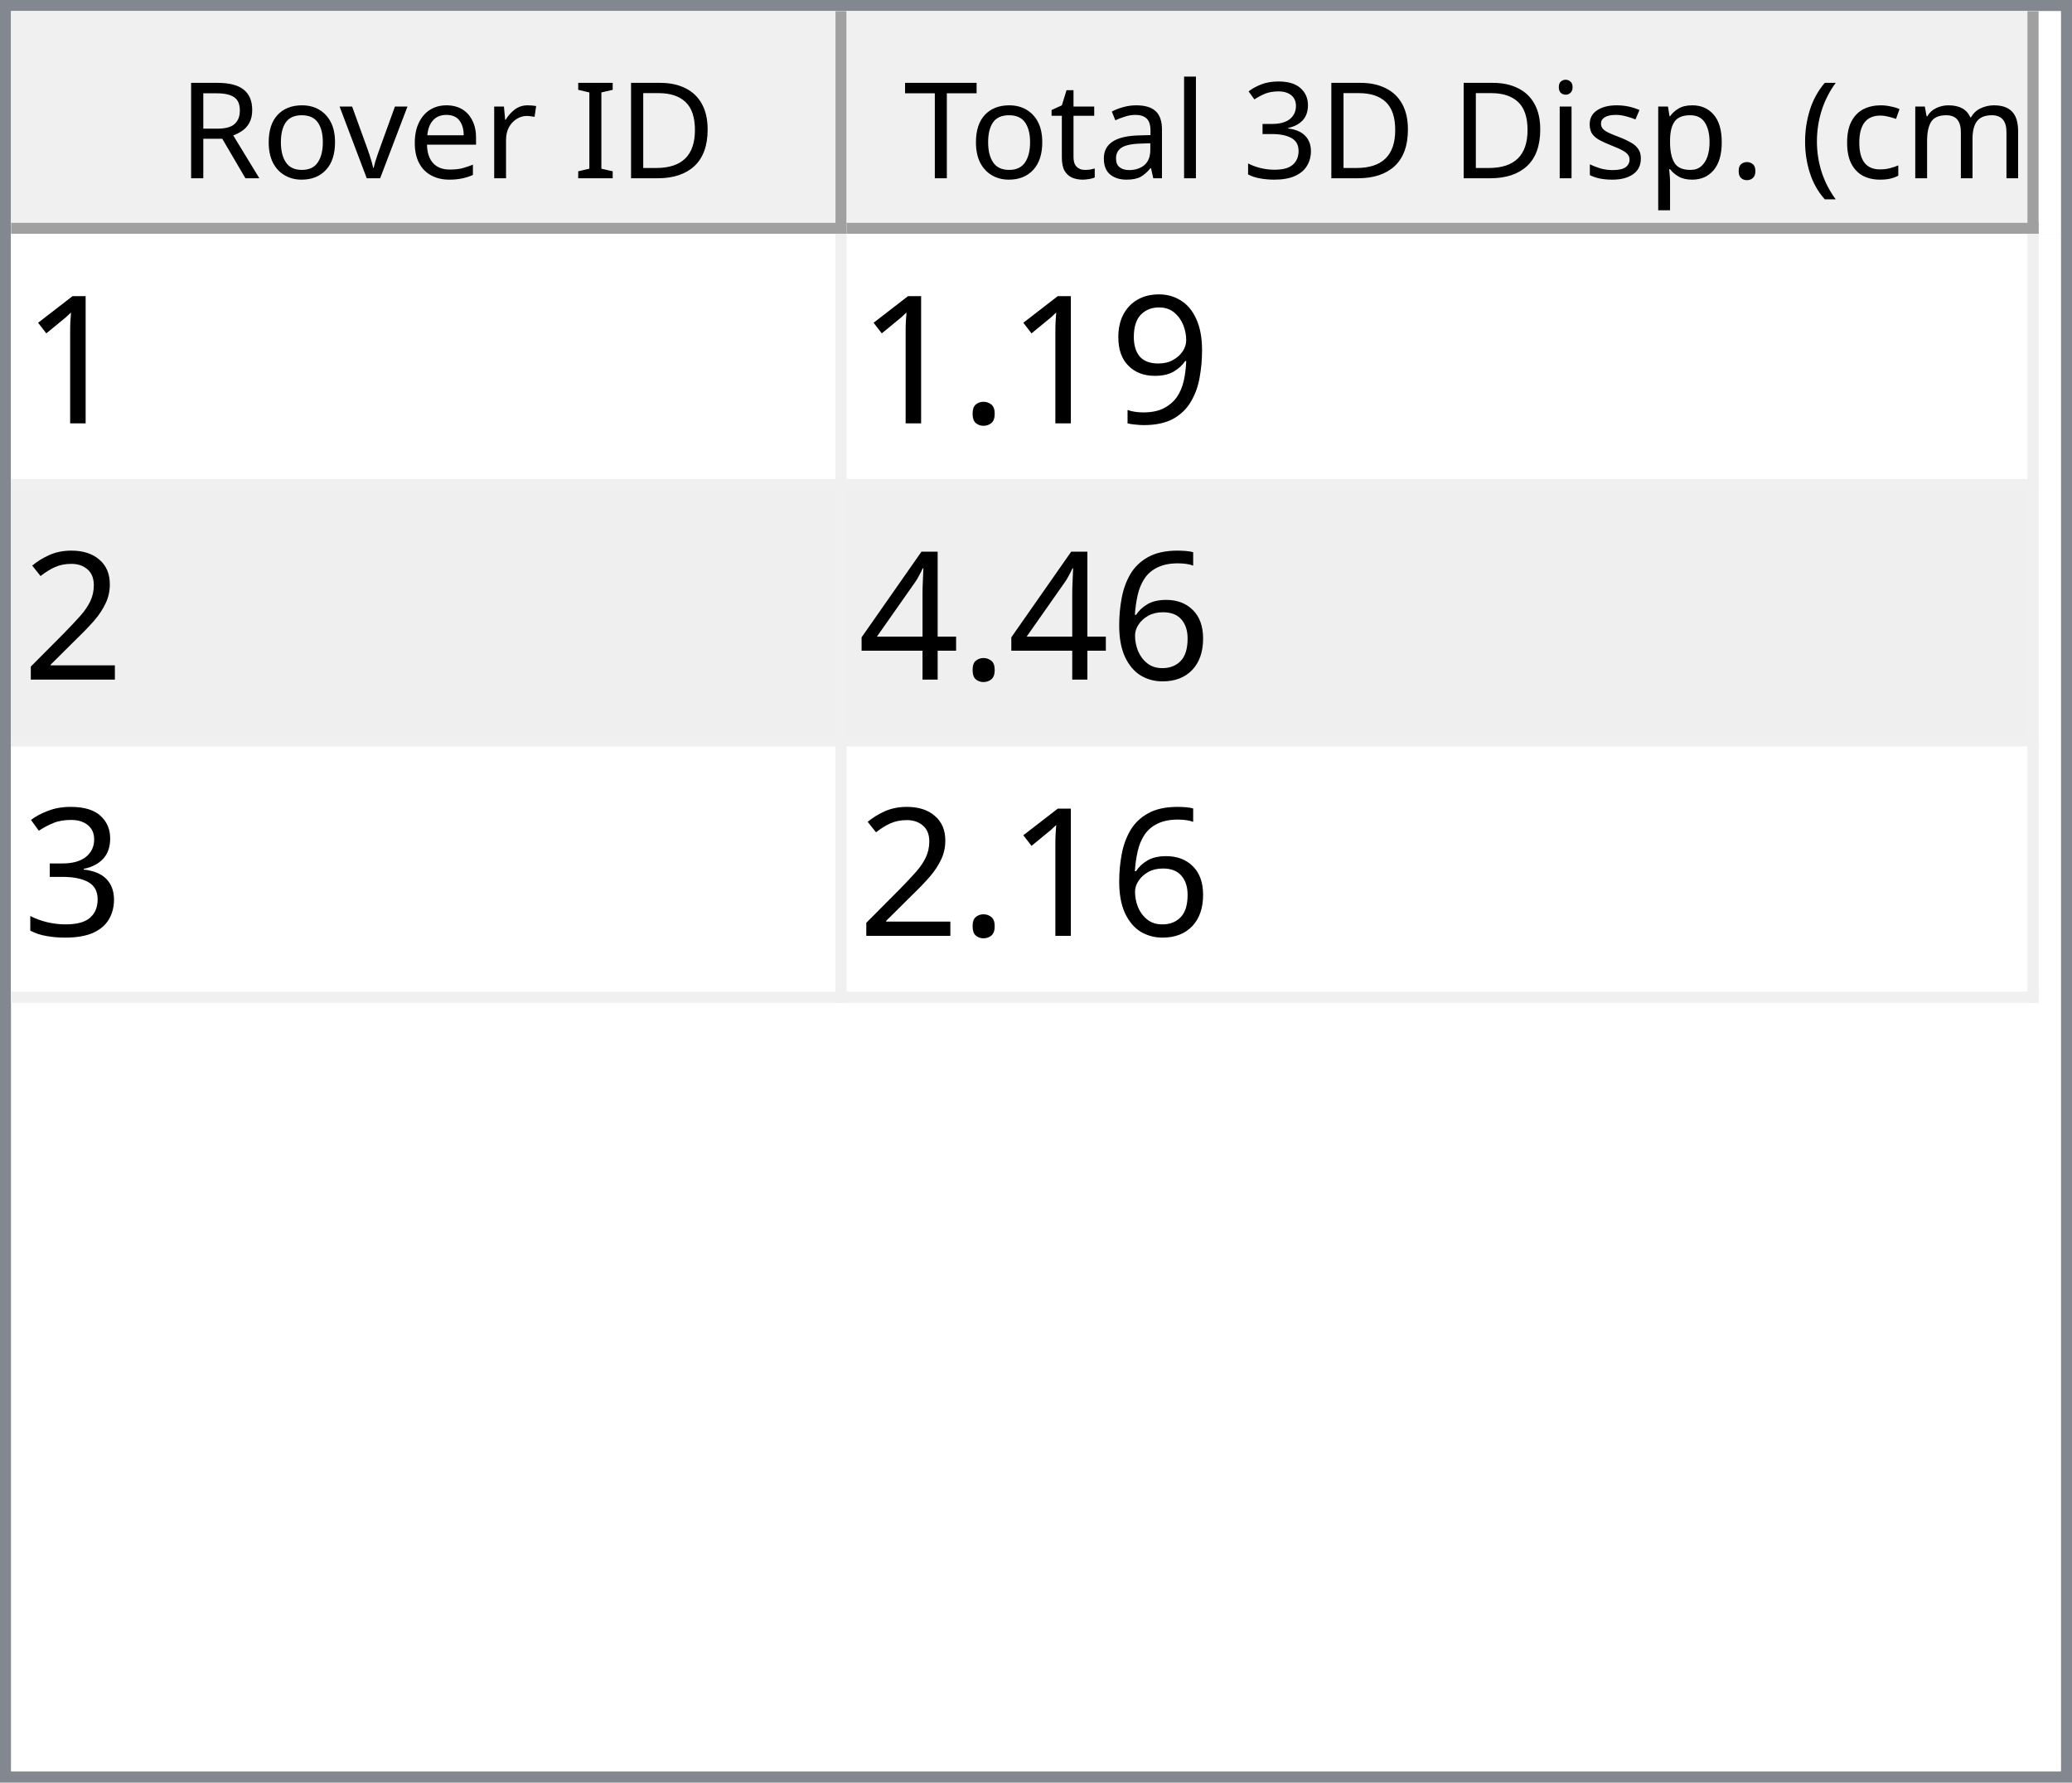
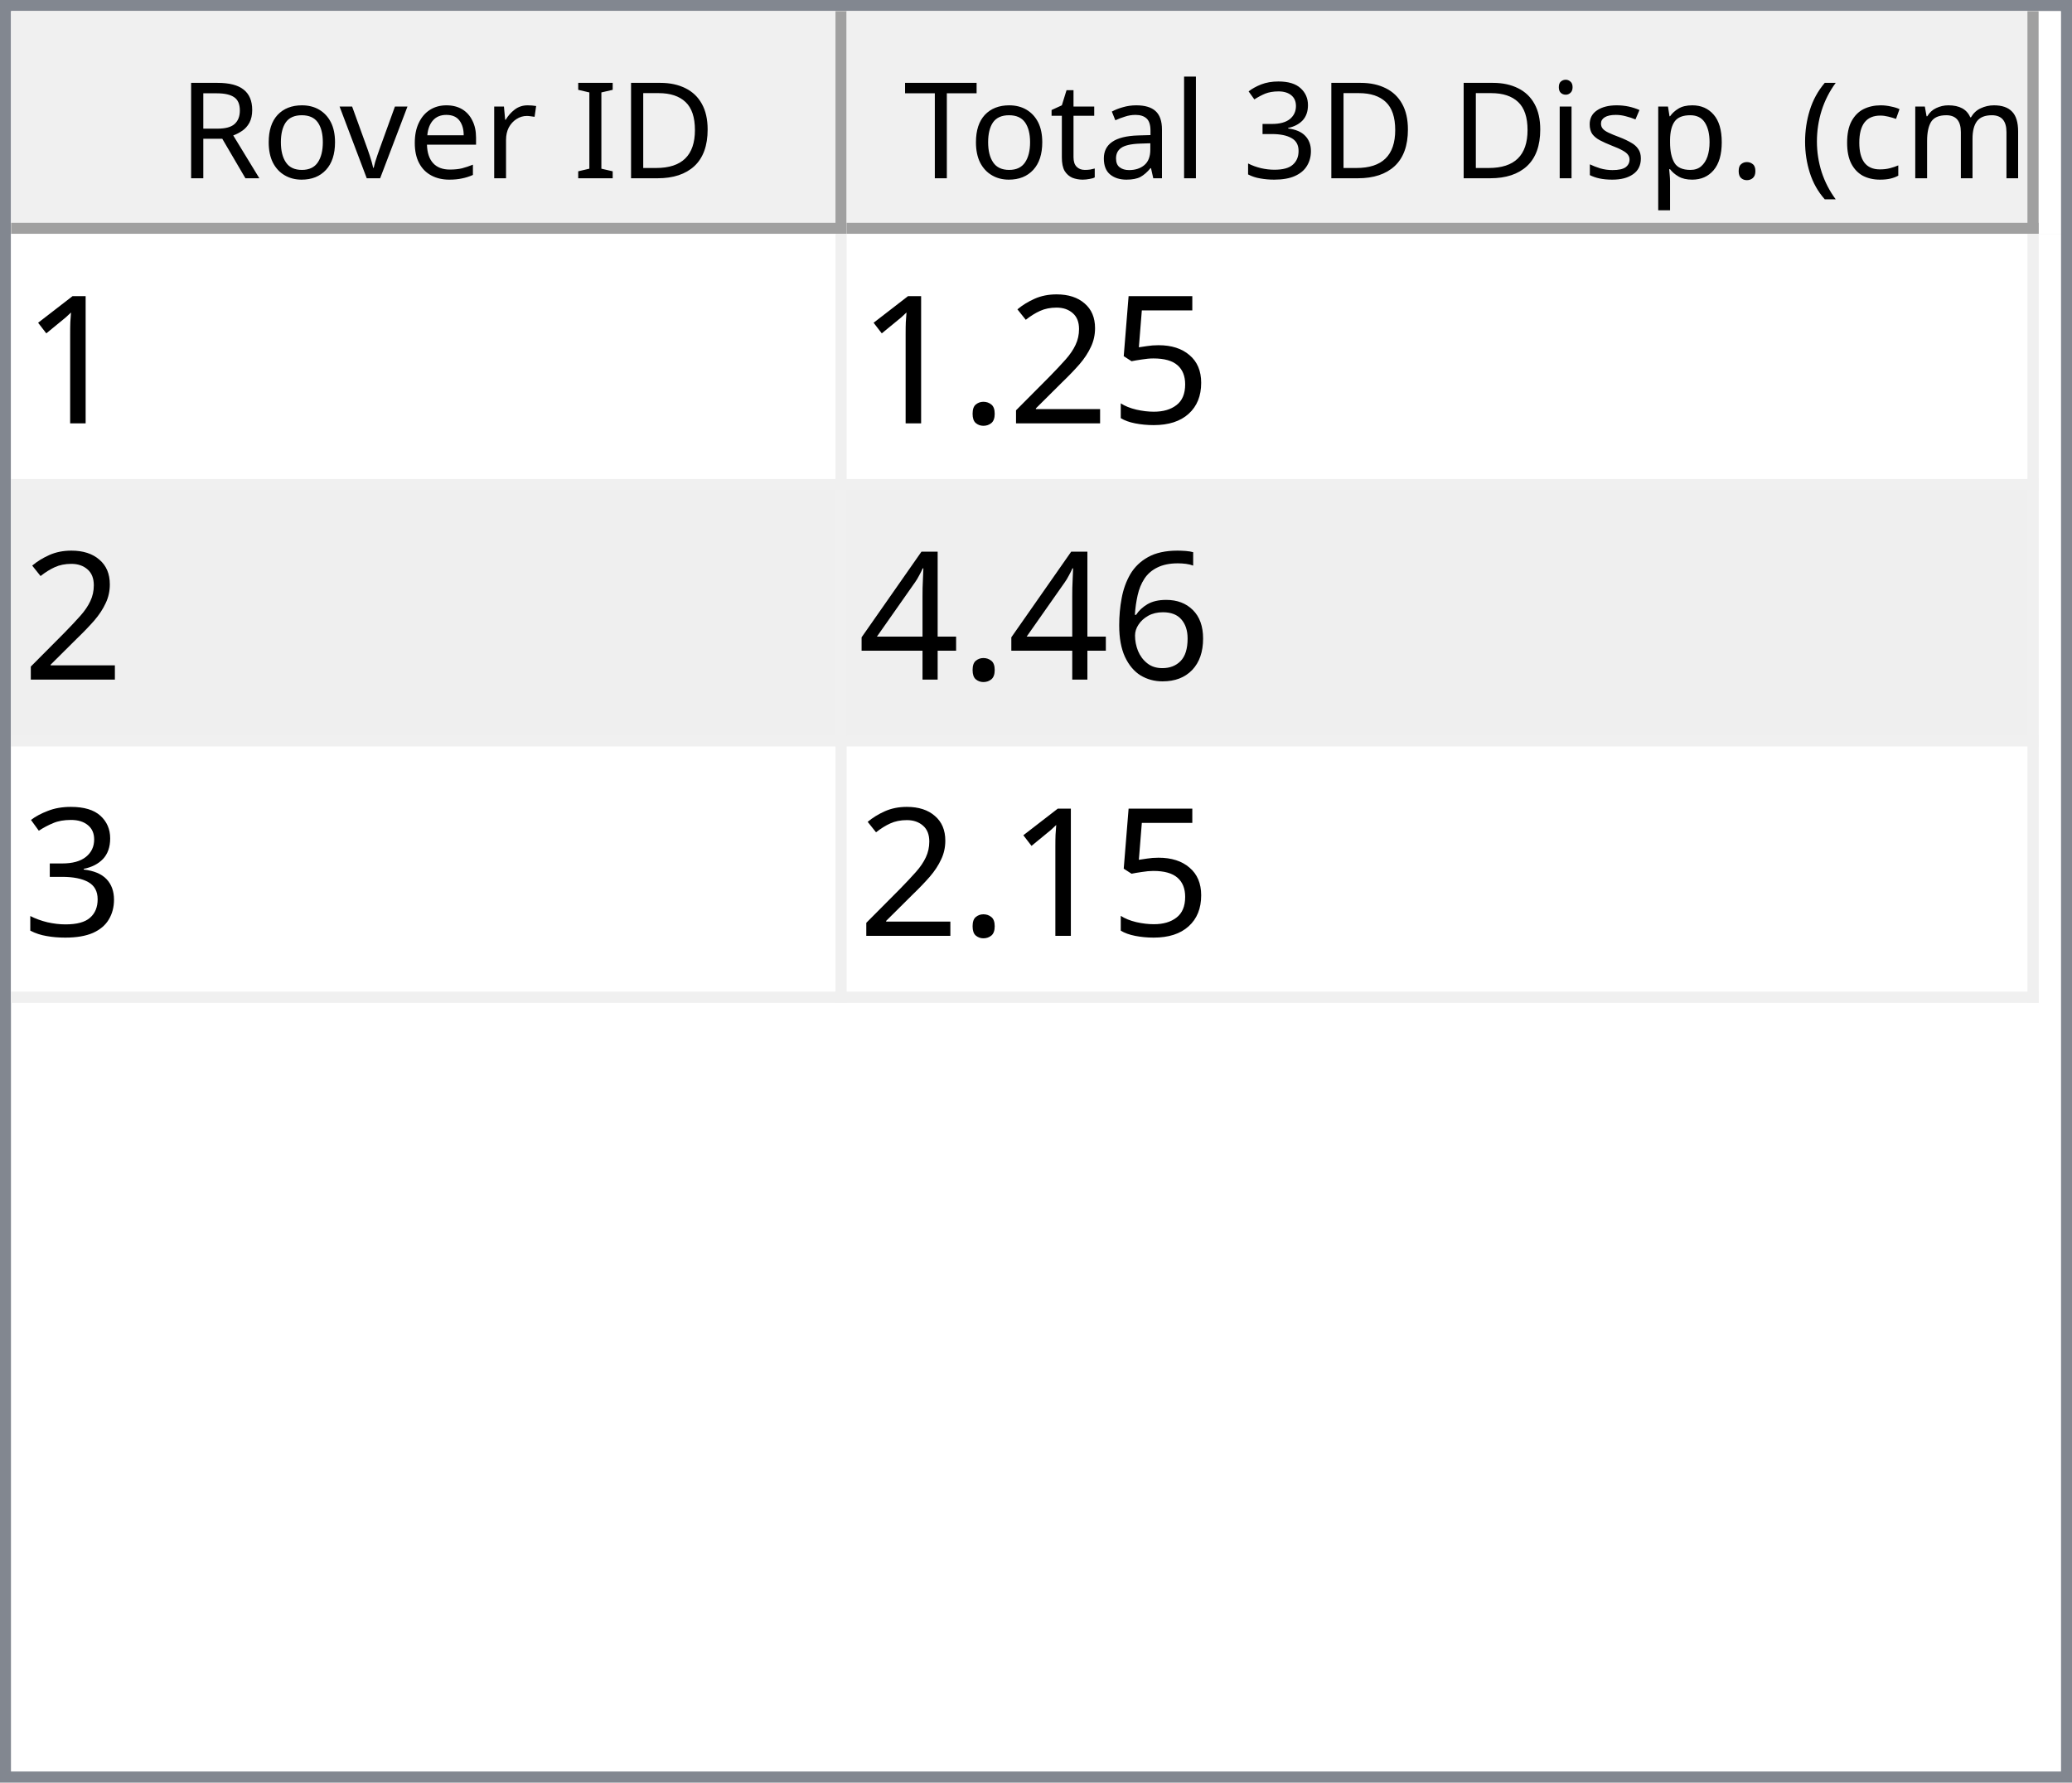
<svg xmlns="http://www.w3.org/2000/svg" style="fill-opacity:1; color-rendering:auto; color-interpolation:auto; text-rendering:auto; stroke:black; stroke-linecap:square; stroke-miterlimit:10; shape-rendering:auto; stroke-opacity:1; fill:black; stroke-dasharray:none; font-weight:normal; stroke-width:1; font-family:'Dialog'; font-style:normal; stroke-linejoin:miter; font-size:12px; stroke-dashoffset:0; image-rendering:auto;" width="186" height="160">
  <defs id="genericDefs" />
  <g>
    <defs id="defs1">
      <clipPath clipPathUnits="userSpaceOnUse" id="clipPath1">
        <path d="M0 0 L186 0 L186 160 L0 160 L0 0 Z" />
      </clipPath>
      <clipPath clipPathUnits="userSpaceOnUse" id="clipPath2">
        <path d="M0 0 L0 160 L186 160 L186 0 Z" />
      </clipPath>
      <clipPath clipPathUnits="userSpaceOnUse" id="clipPath3">
        <path d="M0 0 L0 20 L184 20 L184 0 Z" />
      </clipPath>
      <clipPath clipPathUnits="userSpaceOnUse" id="clipPath4">
        <path d="M0 0 L0 20 L75 20 L75 0 Z" />
      </clipPath>
      <clipPath clipPathUnits="userSpaceOnUse" id="clipPath5">
        <path d="M1 1 L1 19 L74 19 L74 1 Z" />
      </clipPath>
      <clipPath clipPathUnits="userSpaceOnUse" id="clipPath6">
        <path d="M0 0 L0 18 L73 18 L73 0 Z" />
      </clipPath>
      <clipPath clipPathUnits="userSpaceOnUse" id="clipPath7">
        <path d="M-0.5 -0.5 L-0.5 19.5 L74.5 19.5 L74.5 -0.5 Z" />
      </clipPath>
      <clipPath clipPathUnits="userSpaceOnUse" id="clipPath8">
        <path d="M0 0 L0 20 L107 20 L107 0 Z" />
      </clipPath>
      <clipPath clipPathUnits="userSpaceOnUse" id="clipPath9">
        <path d="M1 1 L1 19 L106 19 L106 1 Z" />
      </clipPath>
      <clipPath clipPathUnits="userSpaceOnUse" id="clipPath10">
        <path d="M0 0 L0 18 L105 18 L105 0 Z" />
      </clipPath>
      <clipPath clipPathUnits="userSpaceOnUse" id="clipPath11">
        <path d="M-0.5 -0.5 L-0.5 19.5 L106.5 19.5 L106.5 -0.5 Z" />
      </clipPath>
      <clipPath clipPathUnits="userSpaceOnUse" id="clipPath12">
        <path d="M0 0 L0 138 L184 138 L184 0 Z" />
      </clipPath>
      <clipPath clipPathUnits="userSpaceOnUse" id="clipPath13">
        <path d="M0 0 L0 69 L182 69 L182 0 Z" />
      </clipPath>
      <clipPath clipPathUnits="userSpaceOnUse" id="clipPath14">
        <path d="M-0.5 -0.5 L-0.5 68.5 L181.5 68.5 L181.5 -0.5 Z" />
      </clipPath>
      <clipPath clipPathUnits="userSpaceOnUse" id="clipPath15">
        <path d="M0 0 L0 22 L74 22 L74 0 Z" />
      </clipPath>
      <clipPath clipPathUnits="userSpaceOnUse" id="clipPath16">
        <path d="M0 0 L0 22 L106 22 L106 0 Z" />
      </clipPath>
      <font horiz-adv-x="64.551" id="font1">
        <font-face ascent="107.91" descent="25.098" units-per-em="100" style="font-style:normal; font-family:Segoe UI; font-weight:normal;" />
        <missing-glyph horiz-adv-x="64.551" d="M8.109 0 L8.109 68.266 L56.453 68.266 L56.453 0 L8.109 0 ZM15.328 7.234 L49.219 7.234 L49.219 61.031 L15.328 61.031 L15.328 7.234 Z" />
        <glyph unicode="D" horiz-adv-x="70.117" d="M9.188 0 L9.188 70.016 L28.516 70.016 Q65.531 70.016 65.531 35.891 Q65.531 19.672 55.25 9.836 Q44.969 0 27.734 0 L9.188 0 ZM17.391 62.594 L17.391 7.422 L27.828 7.422 Q41.609 7.422 49.273 14.797 Q56.938 22.172 56.938 35.688 Q56.938 62.594 28.328 62.594 L17.391 62.594 Z" />
        <glyph unicode="I" horiz-adv-x="26.611" d="M17.391 0 L9.188 0 L9.188 70.016 L17.391 70.016 L17.391 0 Z" />
        <glyph unicode=" " horiz-adv-x="27.393" d="" />
        <glyph unicode="r" horiz-adv-x="34.766" d="M34.188 41.891 Q32.078 43.5 28.125 43.5 Q23 43.5 19.555 38.672 Q16.109 33.844 16.109 25.484 L16.109 0 L8.109 0 L8.109 50 L16.109 50 L16.109 39.703 L16.312 39.703 Q18.016 44.969 21.531 47.922 Q25.047 50.875 29.391 50.875 Q32.516 50.875 34.188 50.203 L34.188 41.891 Z" />
        <glyph unicode="e" horiz-adv-x="52.295" d="M48.297 23 L12.984 23 Q13.188 14.656 17.484 10.109 Q21.781 5.562 29.297 5.562 Q37.75 5.562 44.828 11.141 L44.828 3.609 Q38.234 -1.172 27.391 -1.172 Q16.797 -1.172 10.742 5.641 Q4.688 12.453 4.688 24.812 Q4.688 36.469 11.305 43.82 Q17.922 51.172 27.734 51.172 Q37.547 51.172 42.922 44.828 Q48.297 38.484 48.297 27.203 L48.297 23 ZM40.094 29.781 Q40.047 36.719 36.75 40.578 Q33.453 44.438 27.594 44.438 Q21.922 44.438 17.969 40.383 Q14.016 36.328 13.094 29.781 L40.094 29.781 Z" />
        <glyph unicode="v" horiz-adv-x="47.9" d="M47.406 50 L27.484 0 L19.625 0 L0.688 50 L9.469 50 L22.172 13.672 Q23.578 9.672 23.922 6.688 L24.125 6.688 Q24.609 10.453 25.688 13.484 L38.969 50 L47.406 50 Z" />
        <glyph unicode="o" horiz-adv-x="58.594" d="M29 -1.172 Q17.922 -1.172 11.305 5.836 Q4.688 12.844 4.688 24.422 Q4.688 37.016 11.57 44.094 Q18.453 51.172 30.172 51.172 Q41.359 51.172 47.633 44.289 Q53.906 37.406 53.906 25.203 Q53.906 13.234 47.141 6.031 Q40.375 -1.172 29 -1.172 ZM29.594 44.438 Q21.875 44.438 17.383 39.188 Q12.891 33.938 12.891 24.703 Q12.891 15.828 17.43 10.695 Q21.969 5.562 29.594 5.562 Q37.359 5.562 41.531 10.594 Q45.703 15.625 45.703 24.906 Q45.703 34.281 41.531 39.359 Q37.359 44.438 29.594 44.438 Z" />
        <glyph unicode="R" horiz-adv-x="59.814" d="M59.375 0 L49.609 0 L37.891 19.625 Q36.281 22.359 34.766 24.289 Q33.25 26.219 31.664 27.438 Q30.078 28.656 28.25 29.219 Q26.422 29.781 24.125 29.781 L17.391 29.781 L17.391 0 L9.188 0 L9.188 70.016 L30.078 70.016 Q34.672 70.016 38.555 68.867 Q42.438 67.719 45.289 65.375 Q48.141 63.031 49.758 59.547 Q51.375 56.062 51.375 51.375 Q51.375 47.703 50.273 44.656 Q49.172 41.609 47.148 39.211 Q45.125 36.812 42.266 35.133 Q39.406 33.453 35.844 32.516 L35.844 32.328 Q37.594 31.547 38.891 30.547 Q40.188 29.547 41.359 28.18 Q42.531 26.812 43.68 25.078 Q44.828 23.344 46.234 21.047 L59.375 0 ZM17.391 62.594 L17.391 37.203 L28.516 37.203 Q31.594 37.203 34.203 38.133 Q36.812 39.062 38.719 40.797 Q40.625 42.531 41.703 45.047 Q42.781 47.562 42.781 50.688 Q42.781 56.297 39.141 59.445 Q35.5 62.594 28.609 62.594 L17.391 62.594 Z" />
        <glyph unicode=")" horiz-adv-x="30.176" d="M8.297 -15.922 L1.172 -15.922 Q16.406 2.344 16.406 26.812 Q16.406 51.469 1.078 70.016 L8.297 70.016 Q23.531 52.156 23.531 26.703 Q23.531 1.375 8.297 -15.922 Z" />
        <glyph unicode="m" horiz-adv-x="86.133" d="M79.109 0 L71.094 0 L71.094 28.719 Q71.094 37.016 68.531 40.727 Q65.969 44.438 59.906 44.438 Q54.781 44.438 51.195 39.75 Q47.609 35.062 47.609 28.516 L47.609 0 L39.594 0 L39.594 29.688 Q39.594 44.438 28.219 44.438 Q22.953 44.438 19.531 40.016 Q16.109 35.594 16.109 28.516 L16.109 0 L8.109 0 L8.109 50 L16.109 50 L16.109 42.094 L16.312 42.094 Q21.625 51.172 31.844 51.172 Q36.969 51.172 40.773 48.312 Q44.578 45.453 46 40.828 Q51.562 51.172 62.594 51.172 Q79.109 51.172 79.109 30.812 L79.109 0 Z" />
        <glyph unicode="c" horiz-adv-x="46.191" d="M42.188 2.297 Q36.422 -1.172 28.516 -1.172 Q17.828 -1.172 11.258 5.789 Q4.688 12.75 4.688 23.828 Q4.688 36.188 11.766 43.68 Q18.844 51.172 30.672 51.172 Q37.25 51.172 42.281 48.734 L42.281 40.531 Q36.719 44.438 30.375 44.438 Q22.703 44.438 17.797 38.945 Q12.891 33.453 12.891 24.516 Q12.891 15.719 17.508 10.641 Q22.125 5.562 29.891 5.562 Q36.422 5.562 42.188 9.906 L42.188 2.297 Z" />
        <glyph unicode="(" horiz-adv-x="30.176" d="M29.109 -15.922 L21.969 -15.922 Q6.844 1.375 6.844 26.703 Q6.844 52.156 21.969 70.016 L29.203 70.016 Q13.875 51.469 13.875 26.812 Q13.875 2.344 29.109 -15.922 Z" />
        <glyph unicode="." horiz-adv-x="21.68" d="M10.891 -1.078 Q8.641 -1.078 7.055 0.539 Q5.469 2.156 5.469 4.391 Q5.469 6.641 7.055 8.273 Q8.641 9.906 10.891 9.906 Q13.188 9.906 14.797 8.273 Q16.406 6.641 16.406 4.391 Q16.406 2.156 14.797 0.539 Q13.188 -1.078 10.891 -1.078 Z" />
        <glyph unicode="p" horiz-adv-x="58.789" d="M16.312 7.234 L16.109 7.234 L16.109 -23 L8.109 -23 L8.109 50 L16.109 50 L16.109 41.219 L16.312 41.219 Q22.219 51.172 33.594 51.172 Q43.266 51.172 48.688 44.461 Q54.109 37.75 54.109 26.469 Q54.109 13.922 48 6.375 Q41.891 -1.172 31.297 -1.172 Q21.578 -1.172 16.312 7.234 ZM16.109 27.391 L16.109 20.406 Q16.109 14.203 20.141 9.883 Q24.172 5.562 30.375 5.562 Q37.641 5.562 41.773 11.133 Q45.906 16.703 45.906 26.609 Q45.906 34.969 42.047 39.703 Q38.188 44.438 31.594 44.438 Q24.609 44.438 20.359 39.578 Q16.109 34.719 16.109 27.391 Z" />
        <glyph unicode="s" horiz-adv-x="42.432" d="M5.078 1.812 L5.078 10.406 Q11.625 5.562 19.484 5.562 Q30.031 5.562 30.031 12.594 Q30.031 14.594 29.125 15.992 Q28.219 17.391 26.68 18.461 Q25.141 19.531 23.07 20.383 Q21 21.234 18.609 22.172 Q15.281 23.484 12.766 24.828 Q10.25 26.172 8.57 27.859 Q6.891 29.547 6.031 31.695 Q5.172 33.844 5.172 36.719 Q5.172 40.234 6.789 42.945 Q8.406 45.656 11.086 47.484 Q13.766 49.312 17.211 50.242 Q20.656 51.172 24.312 51.172 Q30.812 51.172 35.938 48.922 L35.938 40.828 Q30.422 44.438 23.25 44.438 Q21 44.438 19.195 43.922 Q17.391 43.406 16.094 42.477 Q14.797 41.547 14.086 40.258 Q13.375 38.969 13.375 37.406 Q13.375 35.453 14.086 34.133 Q14.797 32.812 16.164 31.789 Q17.531 30.766 19.484 29.938 Q21.438 29.109 23.922 28.125 Q27.25 26.859 29.883 25.516 Q32.516 24.172 34.375 22.484 Q36.234 20.797 37.234 18.602 Q38.234 16.406 38.234 13.375 Q38.234 9.672 36.602 6.938 Q34.969 4.203 32.234 2.398 Q29.5 0.594 25.93 -0.289 Q22.359 -1.172 18.453 -1.172 Q10.75 -1.172 5.078 1.812 Z" />
        <glyph unicode="i" horiz-adv-x="24.219" d="M12.203 62.703 Q10.062 62.703 8.547 64.164 Q7.031 65.625 7.031 67.875 Q7.031 70.125 8.547 71.609 Q10.062 73.094 12.203 73.094 Q14.406 73.094 15.945 71.609 Q17.484 70.125 17.484 67.875 Q17.484 65.719 15.945 64.211 Q14.406 62.703 12.203 62.703 ZM16.109 0 L8.109 0 L8.109 50 L16.109 50 L16.109 0 Z" />
        <glyph unicode="3" horiz-adv-x="53.906" d="M46.531 19.828 Q46.531 15.094 44.75 11.211 Q42.969 7.328 39.719 4.57 Q36.469 1.812 31.93 0.297 Q27.391 -1.219 21.922 -1.219 Q11.922 -1.219 6 2.594 L6 11.188 Q13.094 5.609 22.219 5.609 Q25.875 5.609 28.828 6.539 Q31.781 7.469 33.906 9.227 Q36.031 10.984 37.18 13.477 Q38.328 15.969 38.328 19.094 Q38.328 32.812 18.797 32.812 L12.984 32.812 L12.984 39.594 L18.5 39.594 Q35.797 39.594 35.797 52.484 Q35.797 64.406 22.609 64.406 Q15.188 64.406 8.688 59.422 L8.688 67.188 Q15.375 71.188 24.609 71.188 Q29 71.188 32.57 69.969 Q36.141 68.75 38.68 66.555 Q41.219 64.359 42.609 61.281 Q44 58.203 44 54.5 Q44 40.672 30.031 36.719 L30.031 36.531 Q33.594 36.141 36.625 34.797 Q39.656 33.453 41.852 31.305 Q44.047 29.156 45.289 26.25 Q46.531 23.344 46.531 19.828 Z" />
        <glyph unicode="l" horiz-adv-x="24.219" d="M16.109 0 L8.109 0 L8.109 74.031 L16.109 74.031 L16.109 0 Z" />
        <glyph unicode="a" horiz-adv-x="50.879" d="M43.891 0 L35.891 0 L35.891 7.812 L35.688 7.812 Q30.469 -1.172 20.312 -1.172 Q12.844 -1.172 8.617 2.781 Q4.391 6.734 4.391 13.281 Q4.391 27.297 20.906 29.594 L35.891 31.688 Q35.891 44.438 25.594 44.438 Q16.547 44.438 9.281 38.281 L9.281 46.484 Q16.656 51.172 26.266 51.172 Q43.891 51.172 43.891 32.516 L43.891 0 ZM35.891 25.297 L23.828 23.641 Q18.266 22.859 15.43 20.875 Q12.594 18.891 12.594 13.875 Q12.594 10.203 15.211 7.883 Q17.828 5.562 22.172 5.562 Q28.125 5.562 32.008 9.742 Q35.891 13.922 35.891 20.312 L35.891 25.297 Z" />
        <glyph unicode="t" horiz-adv-x="33.887" d="M31.297 0.484 Q28.469 -1.078 23.828 -1.078 Q10.688 -1.078 10.688 13.578 L10.688 43.172 L2.094 43.172 L2.094 50 L10.688 50 L10.688 62.203 L18.703 64.797 L18.703 50 L31.297 50 L31.297 43.172 L18.703 43.172 L18.703 14.984 Q18.703 9.969 20.414 7.82 Q22.125 5.672 26.078 5.672 Q29.109 5.672 31.297 7.328 L31.297 0.484 Z" />
        <glyph unicode="T" horiz-adv-x="52.393" d="M50.594 62.594 L30.375 62.594 L30.375 0 L22.172 0 L22.172 62.594 L2 62.594 L2 70.016 L50.594 70.016 L50.594 62.594 Z" />
      </font>
      <font horiz-adv-x="75.0" id="font2">
        <font-face ascent="100.537" descent="21.973" units-per-em="100" style="font-style:normal; font-family:sans-serif; font-weight:normal;" />
        <missing-glyph horiz-adv-x="75.0" d="M12.5 0 L12.5 62.5 L62.5 62.5 L62.5 0 L12.5 0 ZM14.062 1.562 L60.938 1.562 L60.938 60.938 L14.062 60.938 L14.062 1.562 Z" />
        <glyph unicode="1" horiz-adv-x="55.615" d="M37.25 0 L28.469 0 L28.469 56 Q25.297 52.984 20.141 49.953 Q14.984 46.922 10.891 45.406 L10.891 53.906 Q18.266 57.375 23.781 62.305 Q29.297 67.234 31.594 71.875 L37.25 71.875 L37.25 0 Z" />
-         <glyph unicode="9" horiz-adv-x="55.615" d="M5.469 16.547 L13.922 17.328 Q14.984 11.375 18.016 8.688 Q21.047 6 25.781 6 Q29.828 6 32.883 7.859 Q35.938 9.719 37.891 12.82 Q39.844 15.922 41.164 21.195 Q42.484 26.469 42.484 31.938 Q42.484 32.516 42.438 33.688 Q39.797 29.5 35.234 26.883 Q30.672 24.266 25.344 24.266 Q16.453 24.266 10.305 30.711 Q4.156 37.156 4.156 47.703 Q4.156 58.594 10.578 65.234 Q17 71.875 26.656 71.875 Q33.641 71.875 39.43 68.117 Q45.219 64.359 48.219 57.398 Q51.219 50.438 51.219 37.25 Q51.219 23.531 48.242 15.406 Q45.266 7.281 39.383 3.031 Q33.5 -1.219 25.594 -1.219 Q17.188 -1.219 11.867 3.445 Q6.547 8.109 5.469 16.547 ZM41.453 48.141 Q41.453 55.719 37.43 60.156 Q33.406 64.594 27.734 64.594 Q21.875 64.594 17.531 59.812 Q13.188 55.031 13.188 47.406 Q13.188 40.578 17.312 36.305 Q21.438 32.031 27.484 32.031 Q33.594 32.031 37.523 36.305 Q41.453 40.578 41.453 48.141 Z" />
+         <glyph unicode="5" horiz-adv-x="55.615" d="M4.156 18.75 L13.375 19.531 Q14.406 12.797 18.141 9.398 Q21.875 6 27.156 6 Q33.5 6 37.891 10.789 Q42.281 15.578 42.281 23.484 Q42.281 31 38.062 35.352 Q33.844 39.703 27 39.703 Q22.75 39.703 19.336 37.773 Q15.922 35.844 13.969 32.766 L5.719 33.844 L12.641 70.609 L48.25 70.609 L48.25 62.203 L19.672 62.203 L15.828 42.969 Q22.266 47.469 29.344 47.469 Q38.719 47.469 45.164 40.969 Q51.609 34.469 51.609 24.266 Q51.609 14.547 45.953 7.469 Q39.062 -1.219 27.156 -1.219 Q17.391 -1.219 11.211 4.25 Q5.031 9.719 4.156 18.75 Z" />
+         <glyph unicode="2" horiz-adv-x="55.615" d="M50.344 8.453 L50.344 0 L3.031 0 Q2.938 3.172 4.047 6.109 Q5.859 10.938 9.836 15.625 Q13.812 20.312 21.344 26.469 Q33.016 36.031 37.117 41.625 Q41.219 47.219 41.219 52.203 Q41.219 57.422 37.477 61.008 Q33.734 64.594 27.734 64.594 Q21.391 64.594 17.578 60.789 Q13.766 56.984 13.719 50.25 L4.688 51.172 Q5.609 61.281 11.664 66.578 Q17.719 71.875 27.938 71.875 Q38.234 71.875 44.242 66.164 Q50.25 60.453 50.25 52 Q50.25 47.703 48.492 43.555 Q46.734 39.406 42.656 34.812 Q38.578 30.219 29.109 22.219 Q21.188 15.578 18.945 13.211 Q16.703 10.844 15.234 8.453 L50.344 8.453 Z" />
        <glyph unicode="." horiz-adv-x="27.783" d="M9.078 0 L9.078 10.016 L19.094 10.016 L19.094 0 L9.078 0 Z" />
-         <glyph unicode="2" horiz-adv-x="55.615" d="M50.344 8.453 L50.344 0 L3.031 0 Q2.938 3.172 4.047 6.109 Q5.859 10.938 9.836 15.625 Q13.812 20.312 21.344 26.469 Q33.016 36.031 37.117 41.625 Q41.219 47.219 41.219 52.203 Q41.219 57.422 37.477 61.008 Q33.734 64.594 27.734 64.594 Q21.391 64.594 17.578 60.789 Q13.766 56.984 13.719 50.25 L4.688 51.172 Q5.609 61.281 11.664 66.578 Q17.719 71.875 27.938 71.875 Q38.234 71.875 44.242 66.164 Q50.25 60.453 50.25 52 Q50.25 47.703 48.492 43.555 Q46.734 39.406 42.656 34.812 Q38.578 30.219 29.109 22.219 Q21.188 15.578 18.945 13.211 Q16.703 10.844 15.234 8.453 L50.344 8.453 Z" />
        <glyph unicode="6" horiz-adv-x="55.615" d="M49.75 54.047 L41.016 53.375 Q39.844 58.547 37.703 60.891 Q34.125 64.656 28.906 64.656 Q24.703 64.656 21.531 62.312 Q17.391 59.281 14.992 53.469 Q12.594 47.656 12.5 36.922 Q15.672 41.75 20.266 44.094 Q24.859 46.438 29.891 46.438 Q38.672 46.438 44.852 39.969 Q51.031 33.5 51.031 23.25 Q51.031 16.5 48.125 10.719 Q45.219 4.938 40.141 1.859 Q35.062 -1.219 28.609 -1.219 Q17.625 -1.219 10.695 6.859 Q3.766 14.938 3.766 33.5 Q3.766 54.25 11.422 63.672 Q18.109 71.875 29.438 71.875 Q37.891 71.875 43.289 67.141 Q48.688 62.406 49.75 54.047 ZM13.875 23.188 Q13.875 18.656 15.797 14.508 Q17.719 10.359 21.188 8.18 Q24.656 6 28.469 6 Q34.031 6 38.039 10.492 Q42.047 14.984 42.047 22.703 Q42.047 30.125 38.086 34.398 Q34.125 38.672 28.125 38.672 Q22.172 38.672 18.023 34.398 Q13.875 30.125 13.875 23.188 Z" />
        <glyph unicode="4" horiz-adv-x="55.615" d="M32.328 0 L32.328 17.141 L1.266 17.141 L1.266 25.203 L33.938 71.578 L41.109 71.578 L41.109 25.203 L50.781 25.203 L50.781 17.141 L41.109 17.141 L41.109 0 L32.328 0 ZM32.328 25.203 L32.328 57.469 L9.906 25.203 L32.328 25.203 Z" />
        <glyph unicode="3" horiz-adv-x="55.615" d="M4.203 18.891 L12.984 20.062 Q14.5 12.594 18.141 9.297 Q21.781 6 27 6 Q33.203 6 37.477 10.297 Q41.75 14.594 41.75 20.953 Q41.75 27 37.797 30.93 Q33.844 34.859 27.734 34.859 Q25.25 34.859 21.531 33.891 L22.516 41.609 Q23.391 41.5 23.922 41.5 Q29.547 41.5 34.039 44.43 Q38.531 47.359 38.531 53.469 Q38.531 58.297 35.258 61.477 Q31.984 64.656 26.812 64.656 Q21.688 64.656 18.266 61.43 Q14.844 58.203 13.875 51.766 L5.078 53.328 Q6.688 62.156 12.398 67.016 Q18.109 71.875 26.609 71.875 Q32.469 71.875 37.398 69.359 Q42.328 66.844 44.945 62.5 Q47.562 58.156 47.562 53.266 Q47.562 48.641 45.07 44.828 Q42.578 41.016 37.703 38.766 Q44.047 37.312 47.562 32.695 Q51.078 28.078 51.078 21.141 Q51.078 11.766 44.242 5.25 Q37.406 -1.266 26.953 -1.266 Q17.531 -1.266 11.305 4.352 Q5.078 9.969 4.203 18.891 Z" />
      </font>
    </defs>
    <g style="fill:white; stroke:white;">
      <rect x="0" y="0" width="186" style="clip-path:url(#clipPath1); stroke:none;" height="160" />
    </g>
    <g style="fill:white; text-rendering:optimizeSpeed; color-rendering:optimizeSpeed; image-rendering:optimizeSpeed; shape-rendering:crispEdges; stroke:white; color-interpolation:sRGB;">
      <rect x="0" width="186" height="160" y="0" style="stroke:none;" />
      <path style="stroke:none;" d="M0 160 L186 160 L186 0 L0 0 Z" />
    </g>
    <g style="fill:rgb(240,240,240); font-family:'Segoe UI'; stroke:rgb(240,240,240);">
      <rect x="0" y="0" width="186" style="clip-path:url(#clipPath2); stroke:none;" height="160" />
    </g>
    <g style="fill:rgb(130,135,144); font-family:'Segoe UI'; stroke:rgb(130,135,144);">
      <path d="M0 0 L186 0 L186 160 L0 160 L0 0 ZM1 1 L185 1 L185 159 L1 159 L1 1 Z" style="fill-rule:evenodd; clip-path:url(#clipPath2); stroke:none;" />
    </g>
    <g style="fill:white; font-family:'Segoe UI'; stroke:white;" transform="translate(1,1)">
      <rect x="0" y="0" width="184" style="clip-path:url(#clipPath3); stroke:none;" height="20" />
    </g>
    <g style="fill:rgb(240,240,240); font-family:'Segoe UI'; stroke:rgb(240,240,240);" transform="translate(1,1)">
      <rect x="0" y="0" width="75" style="clip-path:url(#clipPath4); stroke:none;" height="20" />
    </g>
    <g style="font-family:'Segoe UI';" transform="translate(2,2)">
      <text x="14" xml:space="preserve" y="14" style="clip-path:url(#clipPath6); stroke:none;">Rover ID</text>
    </g>
    <g style="fill:rgb(160,160,160); font-family:'Segoe UI'; stroke:rgb(160,160,160); stroke-linejoin:bevel;" transform="translate(1.5,1.5)">
      <line x1="74" x2="74" y1="0" style="fill:none; clip-path:url(#clipPath7);" y2="19" />
    </g>
    <g style="fill:rgb(160,160,160); font-family:'Segoe UI'; stroke:rgb(160,160,160); stroke-linejoin:bevel;" transform="matrix(1,0,0,1,1,1) translate(0.5,0.5)">
      <line x1="0" x2="74" y1="19" style="fill:none; clip-path:url(#clipPath7);" y2="19" />
    </g>
    <g style="fill:rgb(240,240,240); font-family:'Segoe UI'; stroke:rgb(240,240,240);" transform="translate(76,1)">
      <rect x="0" y="0" width="107" style="clip-path:url(#clipPath8); stroke:none;" height="20" />
    </g>
    <g style="font-family:'Segoe UI';" transform="translate(77,2)">
      <text x="1" xml:space="preserve" y="14" style="clip-path:url(#clipPath10); stroke:none;"> Total 3D Disp. (cm)</text>
    </g>
    <g style="fill:rgb(160,160,160); font-family:'Segoe UI'; stroke:rgb(160,160,160); stroke-linejoin:bevel;" transform="translate(76.5,1.5)">
      <line x1="106" x2="106" y1="0" style="fill:none; clip-path:url(#clipPath11);" y2="19" />
    </g>
    <g style="fill:rgb(160,160,160); font-family:'Segoe UI'; stroke:rgb(160,160,160); stroke-linejoin:bevel;" transform="matrix(1,0,0,1,76,1) translate(0.5,0.5)">
      <line x1="0" x2="106" y1="19" style="fill:none; clip-path:url(#clipPath11);" y2="19" />
    </g>
    <g style="fill:white; font-family:'Segoe UI'; stroke:white;" transform="translate(1,21)">
      <rect x="0" y="0" width="184" style="clip-path:url(#clipPath12); stroke:none;" height="138" />
    </g>
    <g style="fill:rgb(240,240,240); font-size:16px; font-family:sans-serif; stroke:rgb(240,240,240);" transform="translate(1,21)">
      <rect x="0" y="0" width="182" style="clip-path:url(#clipPath13); stroke:none;" height="69" />
      <line transform="translate(0.5,0.5)" x1="0" x2="181" y1="22" style="clip-path:url(#clipPath14); fill:none; stroke-linejoin:bevel;" y2="22" />
    </g>
    <g transform="matrix(1,0,0,1,1,21) translate(0.5,0.5)" style="fill:rgb(240,240,240); font-size:16px; font-family:sans-serif; stroke:rgb(240,240,240); stroke-linejoin:bevel;">
      <line x1="0" x2="181" y1="45" style="fill:none; clip-path:url(#clipPath14);" y2="45" />
    </g>
    <g transform="matrix(1,0,0,1,1,21) translate(0.5,0.5)" style="fill:rgb(240,240,240); font-size:16px; font-family:sans-serif; stroke:rgb(240,240,240); stroke-linejoin:bevel;">
      <line x1="0" x2="181" y1="68" style="fill:none; clip-path:url(#clipPath14);" y2="68" />
    </g>
    <g transform="matrix(1,0,0,1,1,21) translate(0.5,0.5)" style="fill:rgb(240,240,240); font-size:16px; font-family:sans-serif; stroke:rgb(240,240,240); stroke-linejoin:bevel;">
      <line x1="74" x2="74" y1="0" style="fill:none; clip-path:url(#clipPath14);" y2="68" />
    </g>
    <g transform="matrix(1,0,0,1,1,21) translate(0.5,0.5)" style="fill:rgb(240,240,240); font-size:16px; font-family:sans-serif; stroke:rgb(240,240,240); stroke-linejoin:bevel;">
      <line x1="181" x2="181" y1="0" style="fill:none; clip-path:url(#clipPath14);" y2="68" />
    </g>
    <g style="fill:white; font-size:16px; font-family:sans-serif; stroke:white;" transform="matrix(1,0,0,1,1,21)">
      <rect x="0" y="0" width="74" style="clip-path:url(#clipPath15); stroke:none;" height="22" />
      <text x="1" y="17" style="fill:black; clip-path:url(#clipPath15); stroke:none;" xml:space="preserve">1</text>
    </g>
    <g style="fill:white; font-size:16px; font-family:sans-serif; stroke:white;" transform="matrix(1,0,0,1,1,21) translate(75,0)">
      <rect x="0" y="0" width="106" style="clip-path:url(#clipPath16); stroke:none;" height="22" />
-       <text x="1" y="17" style="fill:black; clip-path:url(#clipPath16); stroke:none;" xml:space="preserve">1.19</text>
+       <text x="1" y="17" style="fill:black; clip-path:url(#clipPath16); stroke:none;" xml:space="preserve">1.25</text>
    </g>
    <g style="fill:rgb(239,239,239); font-size:16px; font-family:sans-serif; stroke:rgb(239,239,239);" transform="matrix(1,0,0,1,1,21) translate(0,23)">
      <rect x="0" y="0" width="74" style="clip-path:url(#clipPath15); stroke:none;" height="22" />
      <text x="1" y="17" style="fill:black; clip-path:url(#clipPath15); stroke:none;" xml:space="preserve">2</text>
    </g>
    <g style="fill:rgb(239,239,239); font-size:16px; font-family:sans-serif; stroke:rgb(239,239,239);" transform="matrix(1,0,0,1,1,21) translate(75,23)">
      <rect x="0" y="0" width="106" style="clip-path:url(#clipPath16); stroke:none;" height="22" />
      <text x="1" y="17" style="fill:black; clip-path:url(#clipPath16); stroke:none;" xml:space="preserve">4.46</text>
    </g>
    <g style="fill:white; font-size:16px; font-family:sans-serif; stroke:white;" transform="matrix(1,0,0,1,1,21) translate(0,46)">
      <rect x="0" y="0" width="74" style="clip-path:url(#clipPath15); stroke:none;" height="22" />
      <text x="1" y="17" style="fill:black; clip-path:url(#clipPath15); stroke:none;" xml:space="preserve">3</text>
    </g>
    <g style="fill:white; font-size:16px; font-family:sans-serif; stroke:white;" transform="matrix(1,0,0,1,1,21) translate(75,46)">
      <rect x="0" y="0" width="106" style="clip-path:url(#clipPath16); stroke:none;" height="22" />
-       <text x="1" y="17" style="fill:black; clip-path:url(#clipPath16); stroke:none;" xml:space="preserve">2.16</text>
+       <text x="1" y="17" style="fill:black; clip-path:url(#clipPath16); stroke:none;" xml:space="preserve">2.15</text>
    </g>
  </g>
</svg>
